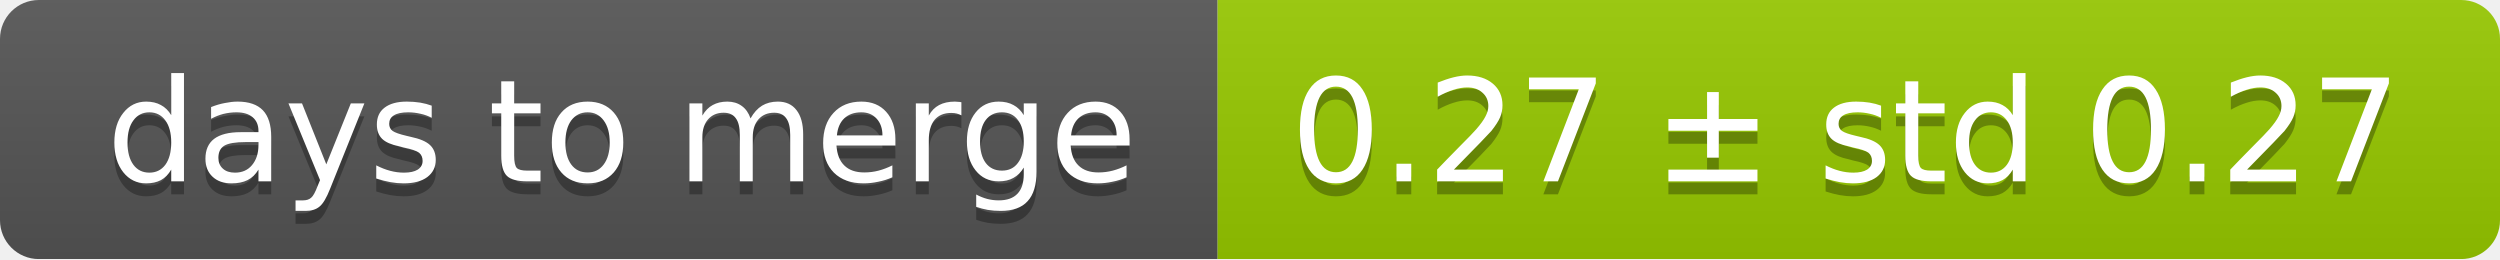
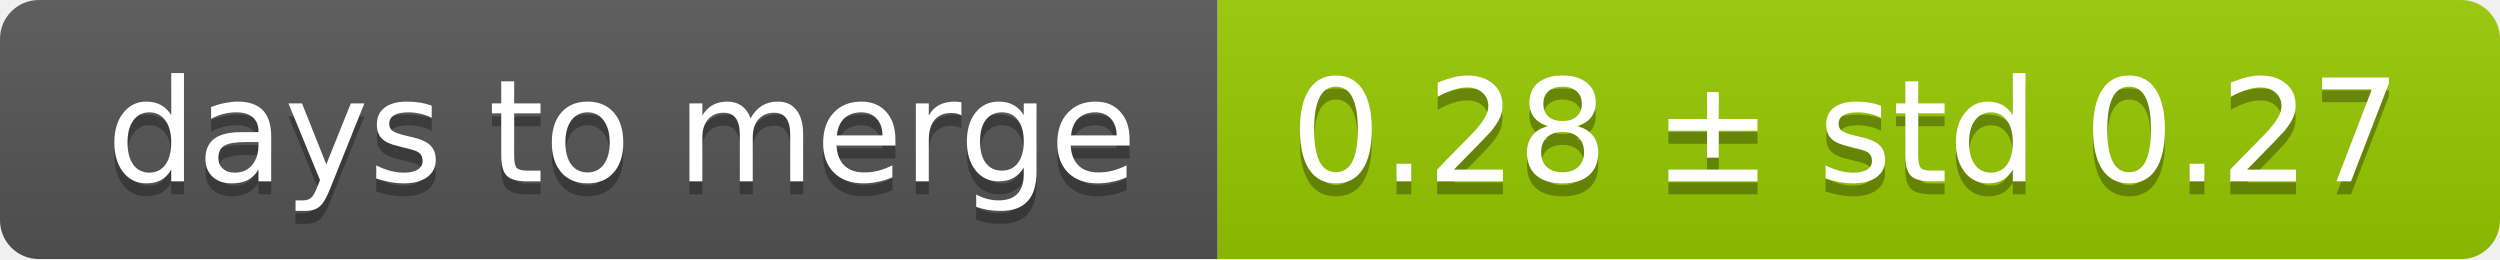
<svg xmlns="http://www.w3.org/2000/svg" width="193" height="20">
  <linearGradient id="smooth" x2="0" y2="100%">
    <stop offset="0" stop-color="#bbb" stop-opacity=".1" />
    <stop offset="1" stop-opacity=".1" />
  </linearGradient>
  <mask id="round">
    <rect width="193" height="20" rx="3" fill="#fff" />
  </mask>
  <g mask="url(#round)">
    <rect width="94" height="20" fill="#555" />
    <rect x="94" width="99" height="20" fill="#97ca00" />
    <rect width="193" height="20" fill="url(#smooth)" />
  </g>
  <g fill="#fff" text-anchor="middle" font-family="DejaVu Sans,Verdana,Geneva,sans-serif" font-size="11">
    <text x="48" y="15" fill="#010101" fill-opacity=".3">days to merge</text>
    <text x="48" y="14">days to merge</text>
-     <text x="142.5" y="15" fill="#010101" fill-opacity=".3">0.27 ± std 0.27</text>
-     <text x="142.5" y="14">0.27 ± std 0.27</text>
+     <text x="142.5" y="15" fill="#010101" fill-opacity=".3">0.28 ± std 0.27</text>
+     <text x="142.5" y="14">0.28 ± std 0.27</text>
  </g>
</svg>
